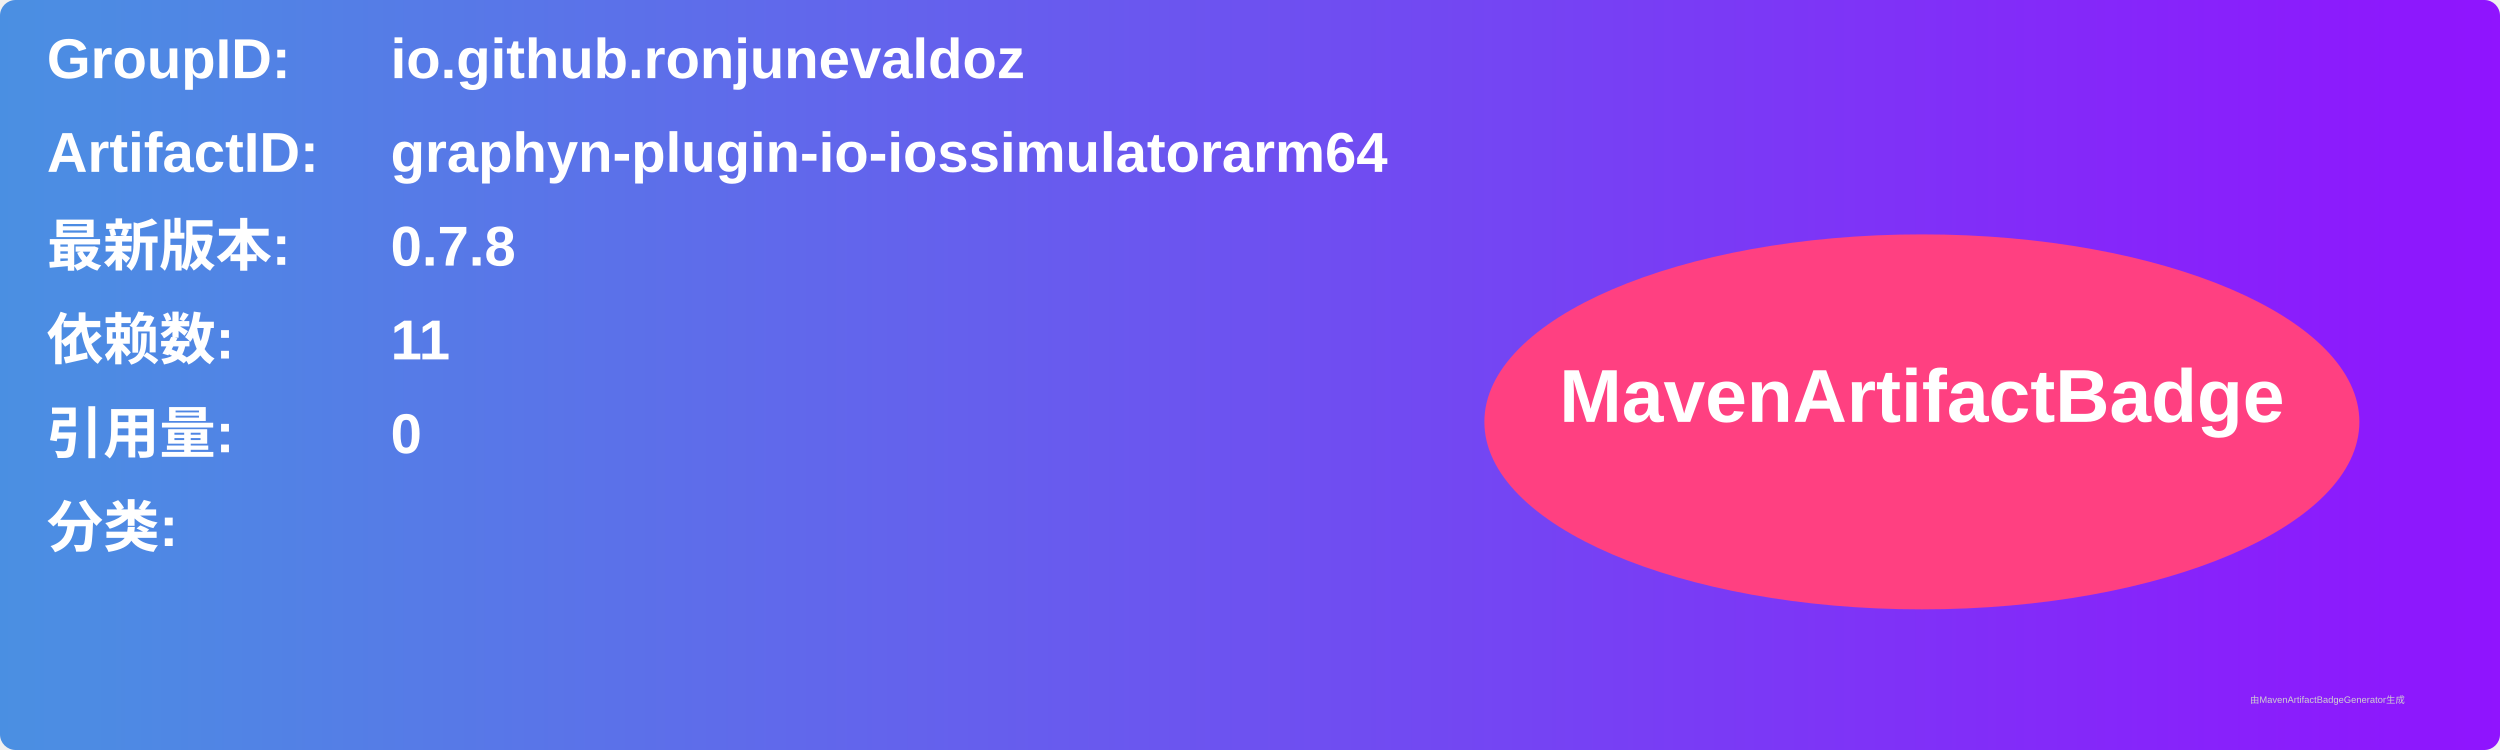
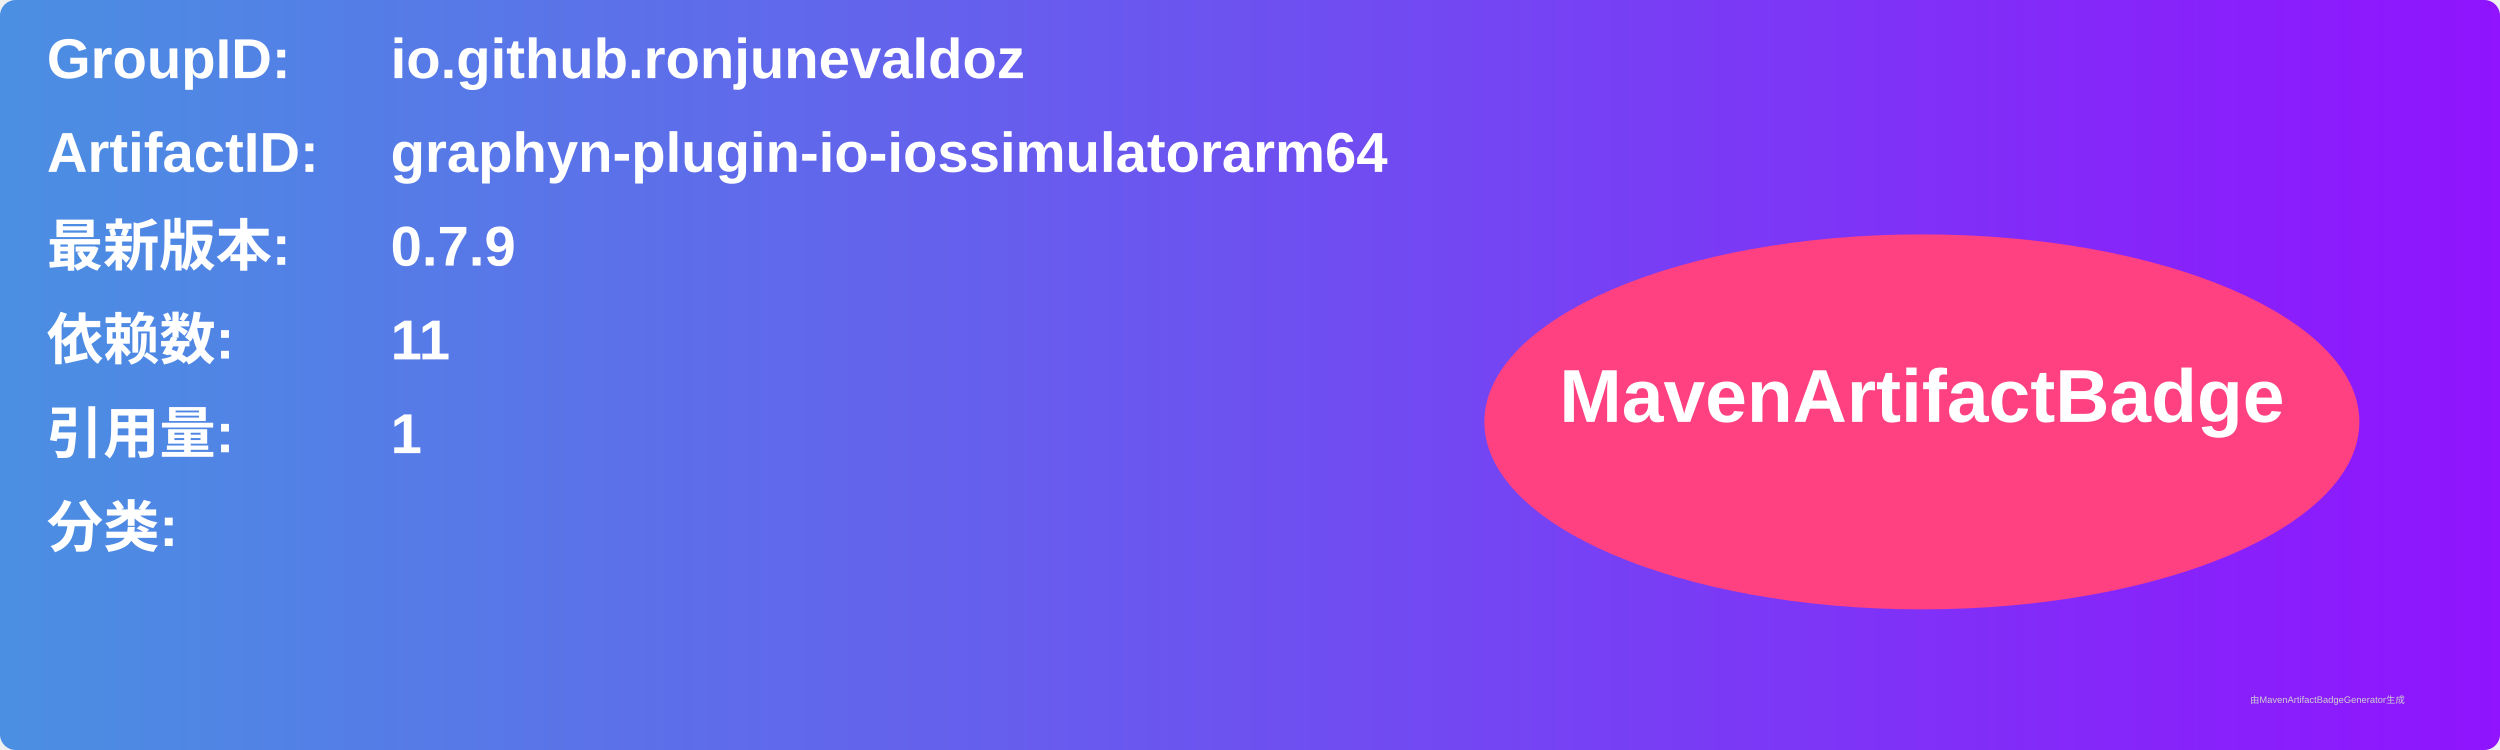
<svg xmlns="http://www.w3.org/2000/svg" width="800" height="240" viewBox="0 0 800 240">
  <linearGradient id="grad" x1="0%" y1="0%" x2="100%" y2="0%">
    <stop offset="0%" stop-color="#4a90e2" />
    <stop offset="100%" stop-color="#9013fe" />
  </linearGradient>
  <rect width="100%" height="100%" rx="5" ry="5" fill="url(#grad)" />
  <g transform="translate(15, 15)">
    <text x="0" y="10" font-family="Arial" font-size="18" fill="white" font-weight="bold" width="260">GroupID:</text>
    <text x="110" y="10" font-family="Arial" font-size="18" fill="white" font-weight="bold" width="460">io.github.ronjunevaldoz</text>
    <text x="0" y="40" font-family="Arial" font-size="18" fill="white" font-weight="bold" width="260">ArtifactID:</text>
    <text x="110" y="40" font-family="Arial" font-size="18" fill="white" font-weight="bold" width="460">graphyn-plugin-io-iossimulatorarm64</text>
    <text x="0" y="70" font-family="Arial" font-size="18" fill="white" font-weight="bold">最新版本:</text>
    <text x="110" y="70" font-family="Arial" font-size="18" fill="white" font-weight="bold">
-       <tspan font-weight="bold">0.7.8</tspan>
+       <tspan font-weight="bold">0.7.9</tspan>
    </text>
    <text x="0" y="100" font-family="Arial" font-size="18" fill="white" font-weight="bold">依赖数: </text>
    <text x="110" y="100" font-family="Arial" font-size="18" fill="white">
      <tspan font-weight="bold">11</tspan>
    </text>
    <text x="0" y="130" font-family="Arial" font-size="18" fill="white" font-weight="bold">引用量: </text>
    <text x="110" y="130" font-family="Arial" font-size="18" fill="white">
-       <tspan font-weight="bold">0</tspan>
+       <tspan font-weight="bold">1</tspan>
    </text>
    <text x="0" y="160" font-family="Arial" font-size="18" fill="white" font-weight="bold">分类:</text>
    <text x="10" y="190" font-family="Arial" font-size="10" fill="white">
      <tspan font-weight="bold" />
    </text>
    <ellipse cx="600" cy="120" rx="140" ry="60" fill="#ff4081" />
    <text x="600" y="120" text-anchor="middle" font-family="Arial" font-size="24" fill="white" font-weight="bold">MavenArtifactBadge</text>
  </g>
  <text x="720" y="225" font-family="Arial" font-size="3" fill="#d0d0d0">由MavenArtifactBadgeGenerator生成</text>
</svg>
